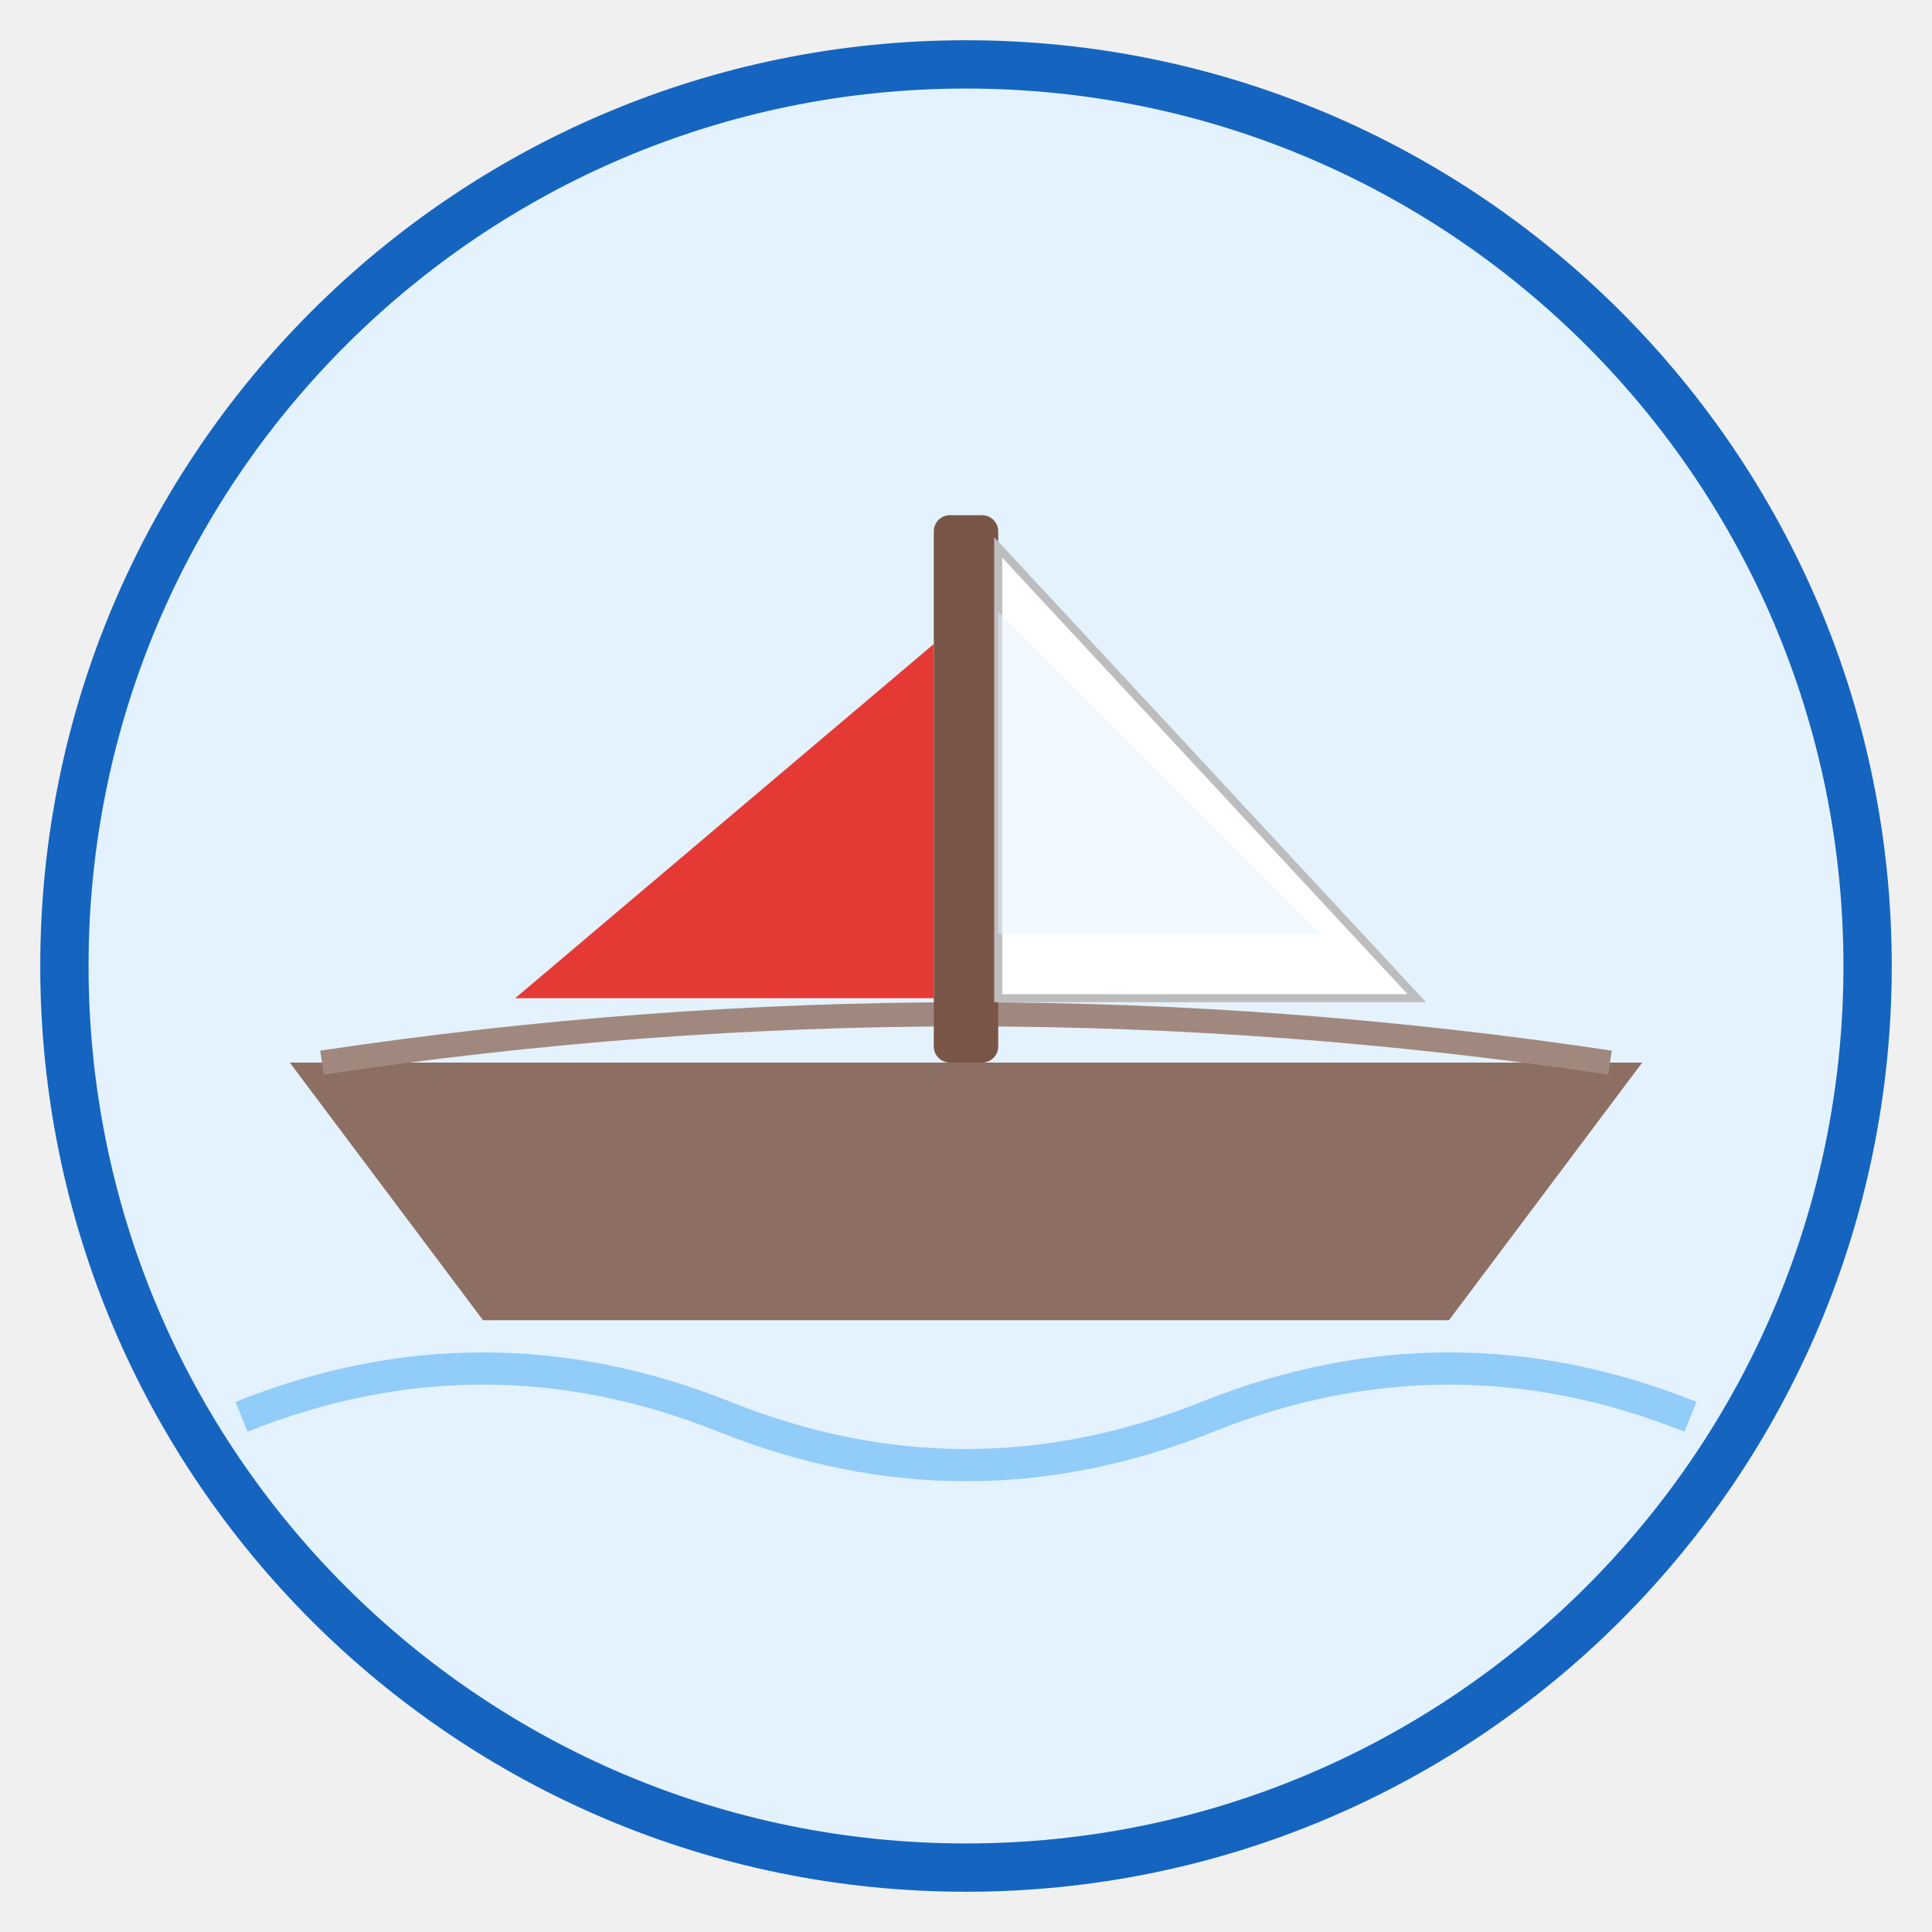
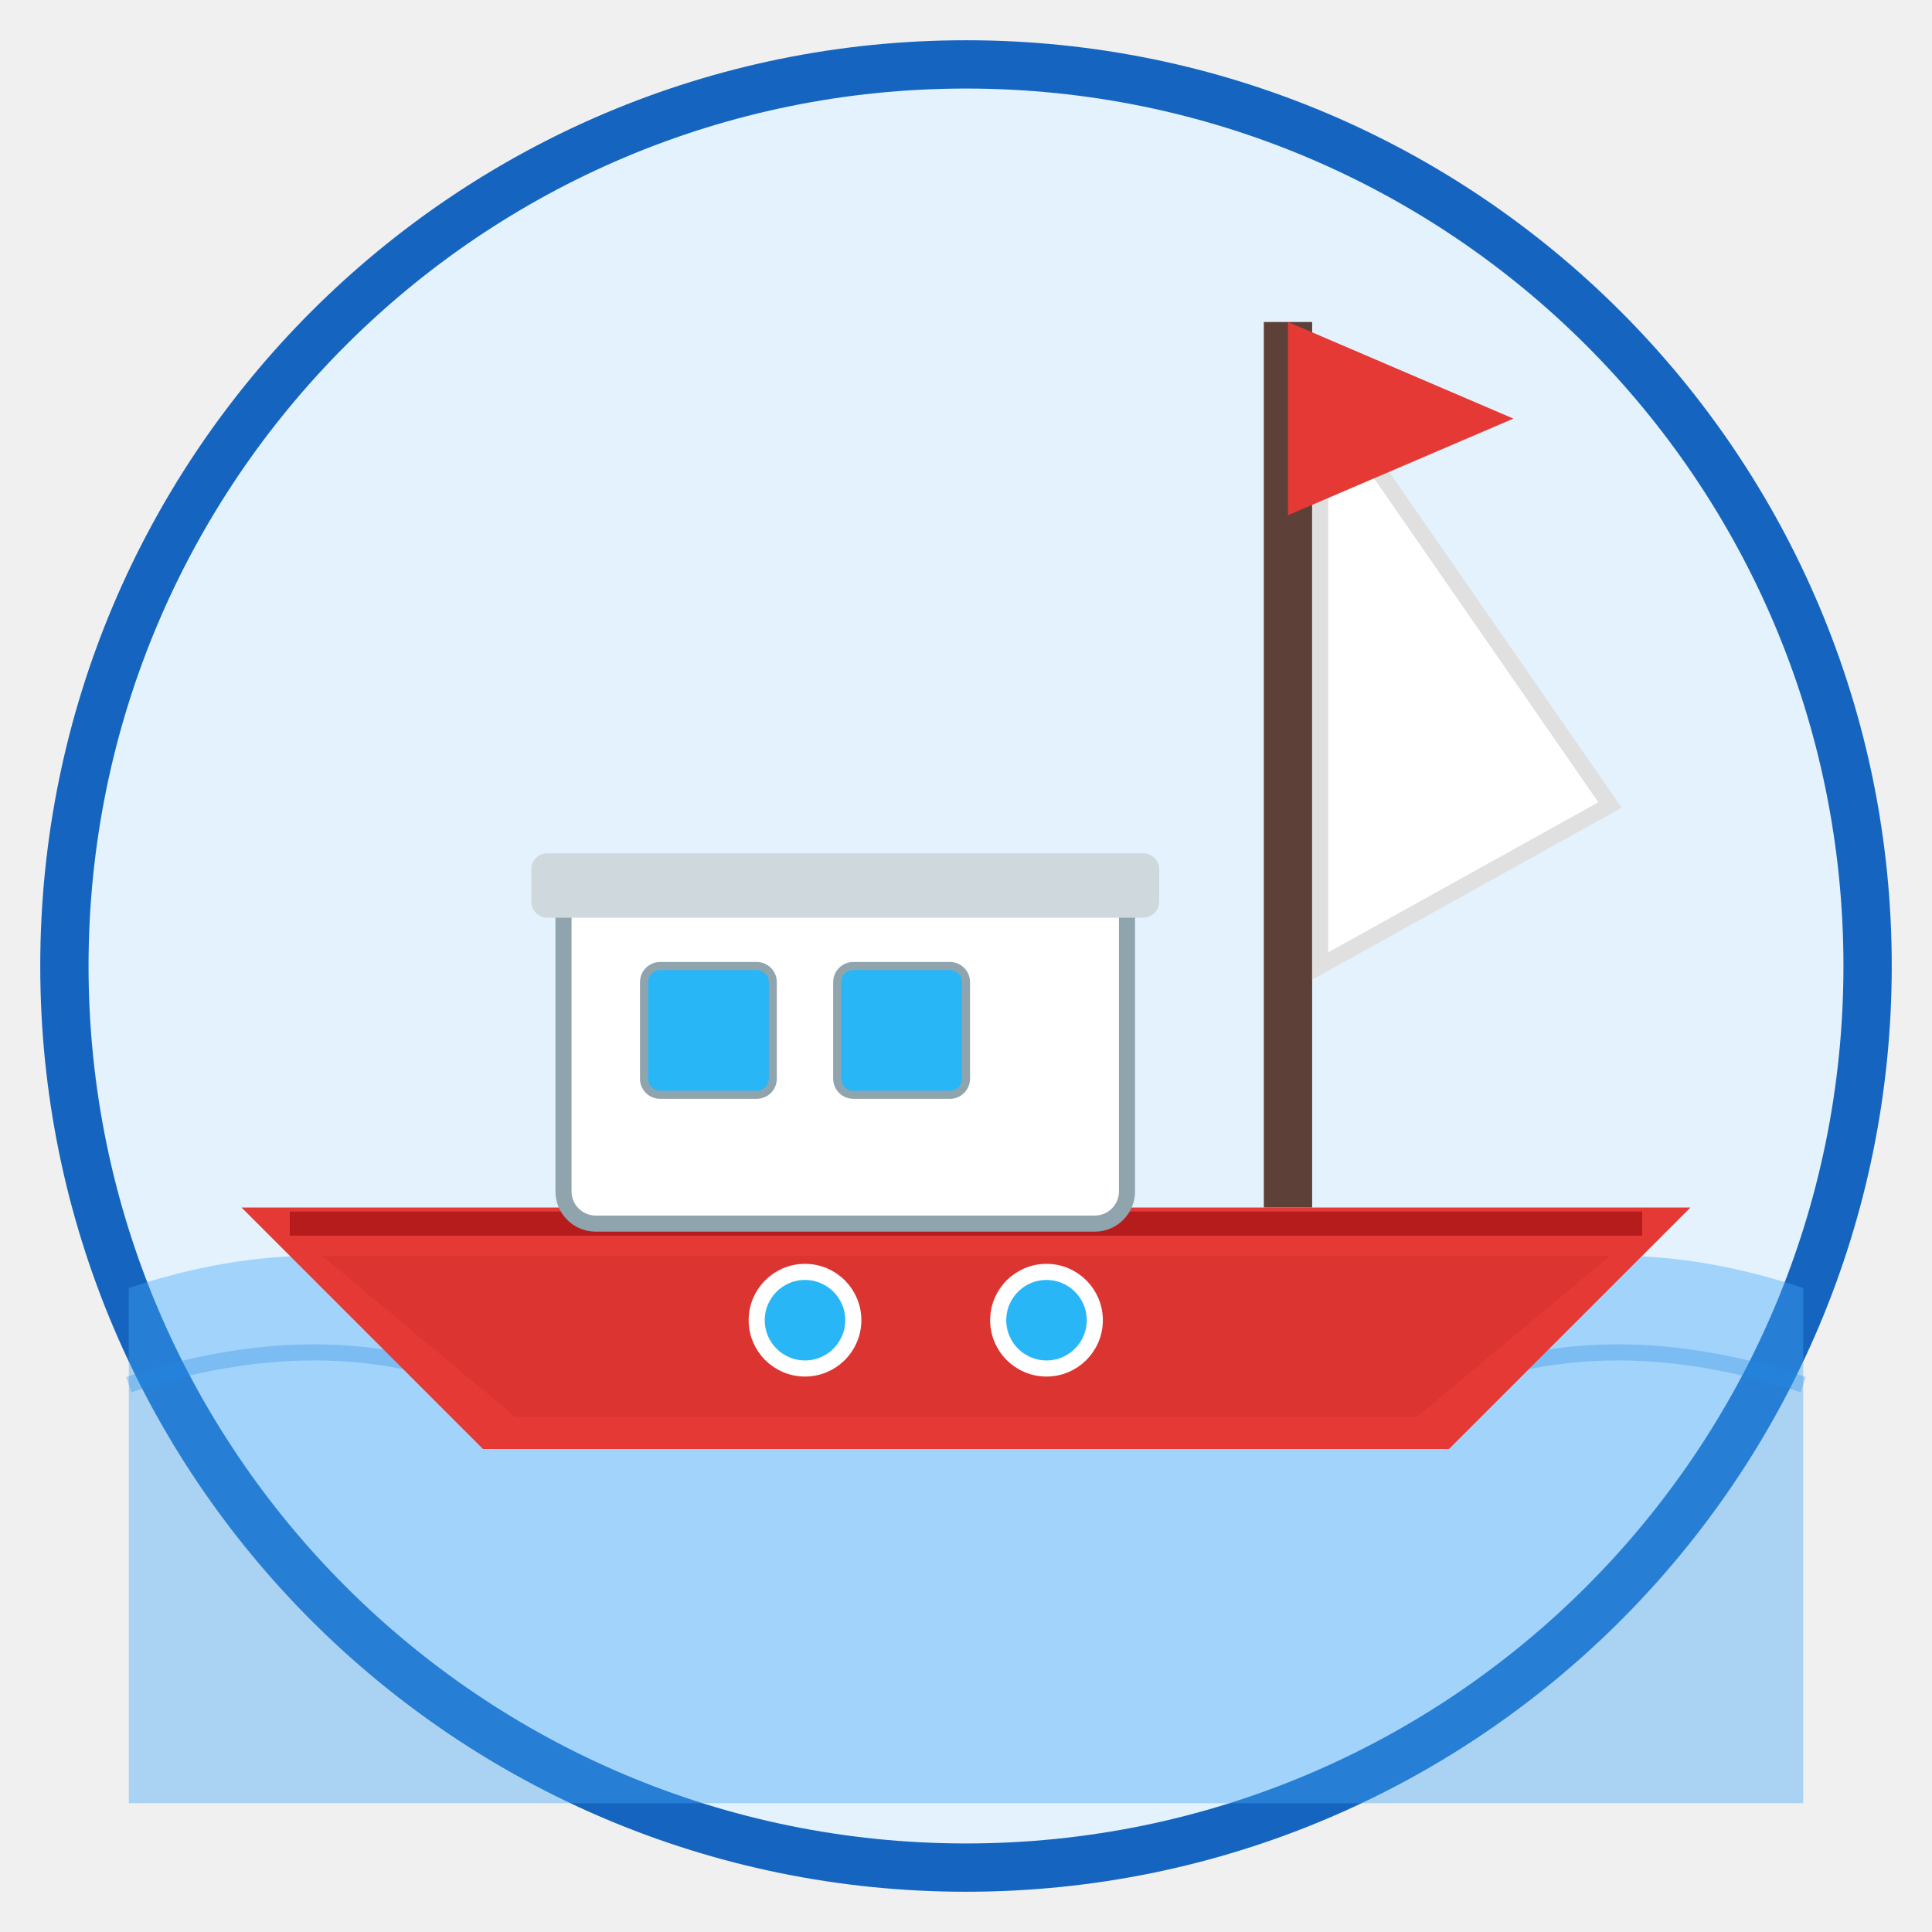
<svg xmlns="http://www.w3.org/2000/svg" viewBox="0 0 120 120" width="120" height="120">
  <circle cx="60" cy="60" r="56" fill="#E3F2FD" stroke="#1565C0" stroke-width="3" />
-   <path d="M18 66 L30 82 L90 82 L102 66Z" fill="#8D6E63" />
-   <path d="M20 66 Q60 60 100 66" fill="none" stroke="#A1887F" stroke-width="1.5" />
-   <rect x="58" y="32" width="4" height="34" rx="1" fill="#795548" />
-   <path d="M62 34 L62 62 L88 62Z" fill="white" stroke="#BDBDBD" stroke-width="0.5" />
-   <path d="M62 38 L62 58 L82 58Z" fill="#E3F2FD" opacity="0.5" />
-   <path d="M58 40 L32 62 L58 62Z" fill="#E53935" />
-   <path d="M15 88 Q30 82 45 88 Q60 94 75 88 Q90 82 105 88" fill="none" stroke="#42A5F5" stroke-width="2" opacity="0.5" />
+   <path d="M8 80 Q20 76 30 80 Q40 84 50 80 Q60 76 70 80 Q80 84 90 80 Q100 76 112 80 L112 112 L8 112Z" fill="#42A5F5" opacity="0.4" />
+   <path d="M8 86 Q20 82 30 86 Q40 90 50 86 Q60 82 70 86 Q80 90 90 86 Q100 82 112 86" fill="none" stroke="#1E88E5" stroke-width="1" opacity="0.3" />
+   <path d="M15 75 L30 90 L90 90 L105 75Z" fill="#E53935" />
+   <path d="M20 78 L32 88 L88 88 L100 78" fill="#C62828" opacity="0.3" />
+   <path d="M18 76 L102 76" fill="none" stroke="#B71C1C" stroke-width="1.5" />
+   <rect x="35" y="55" width="35" height="21" rx="2" fill="white" stroke="#90A4AE" stroke-width="1" />
+   <rect x="40" y="60" width="8" height="8" rx="1" fill="#29B6F6" stroke="#90A4AE" stroke-width="0.5" />
+   <rect x="52" y="60" width="8" height="8" rx="1" fill="#29B6F6" stroke="#90A4AE" stroke-width="0.5" />
+   <rect x="33" y="53" width="39" height="4" rx="1" fill="#CFD8DC" />
+   <line x1="80" y1="20" x2="80" y2="75" stroke="#5D4037" stroke-width="3" />
+   <path d="M82 24 L100 50 L82 60Z" fill="white" stroke="#E0E0E0" stroke-width="1" />
+   <path d="M80 20 L94 26 L80 32" fill="#E53935" />
+   <circle cx="50" cy="82" r="3" fill="#29B6F6" stroke="white" stroke-width="1" />
+   <circle cx="65" cy="82" r="3" fill="#29B6F6" stroke="white" stroke-width="1" />
</svg>
